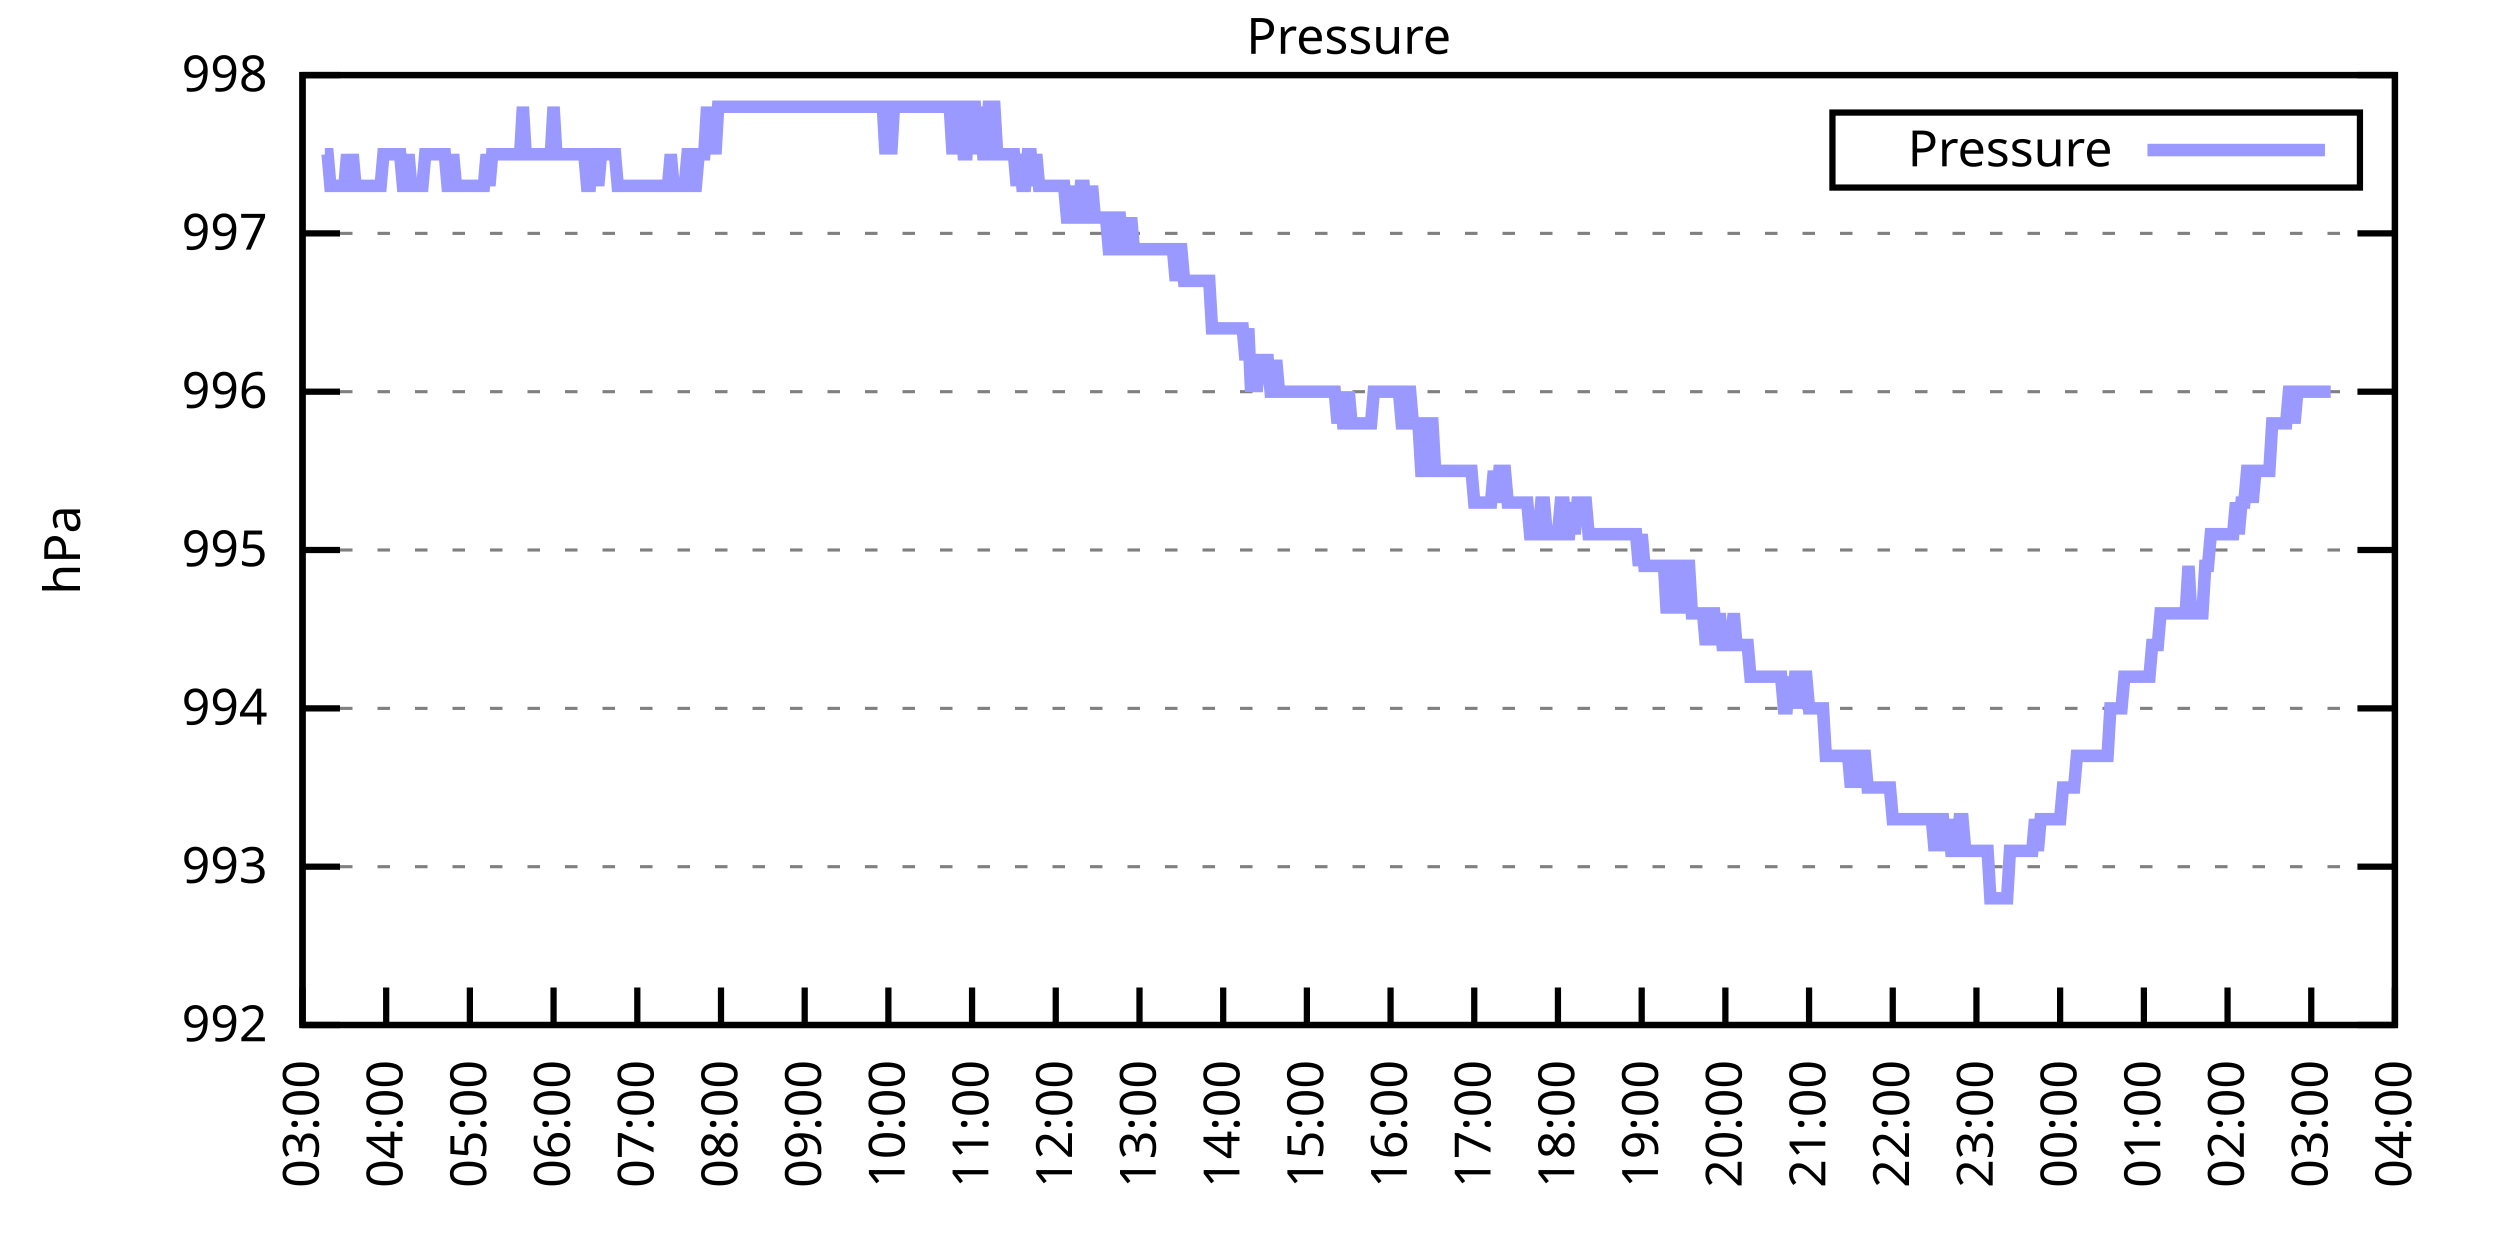
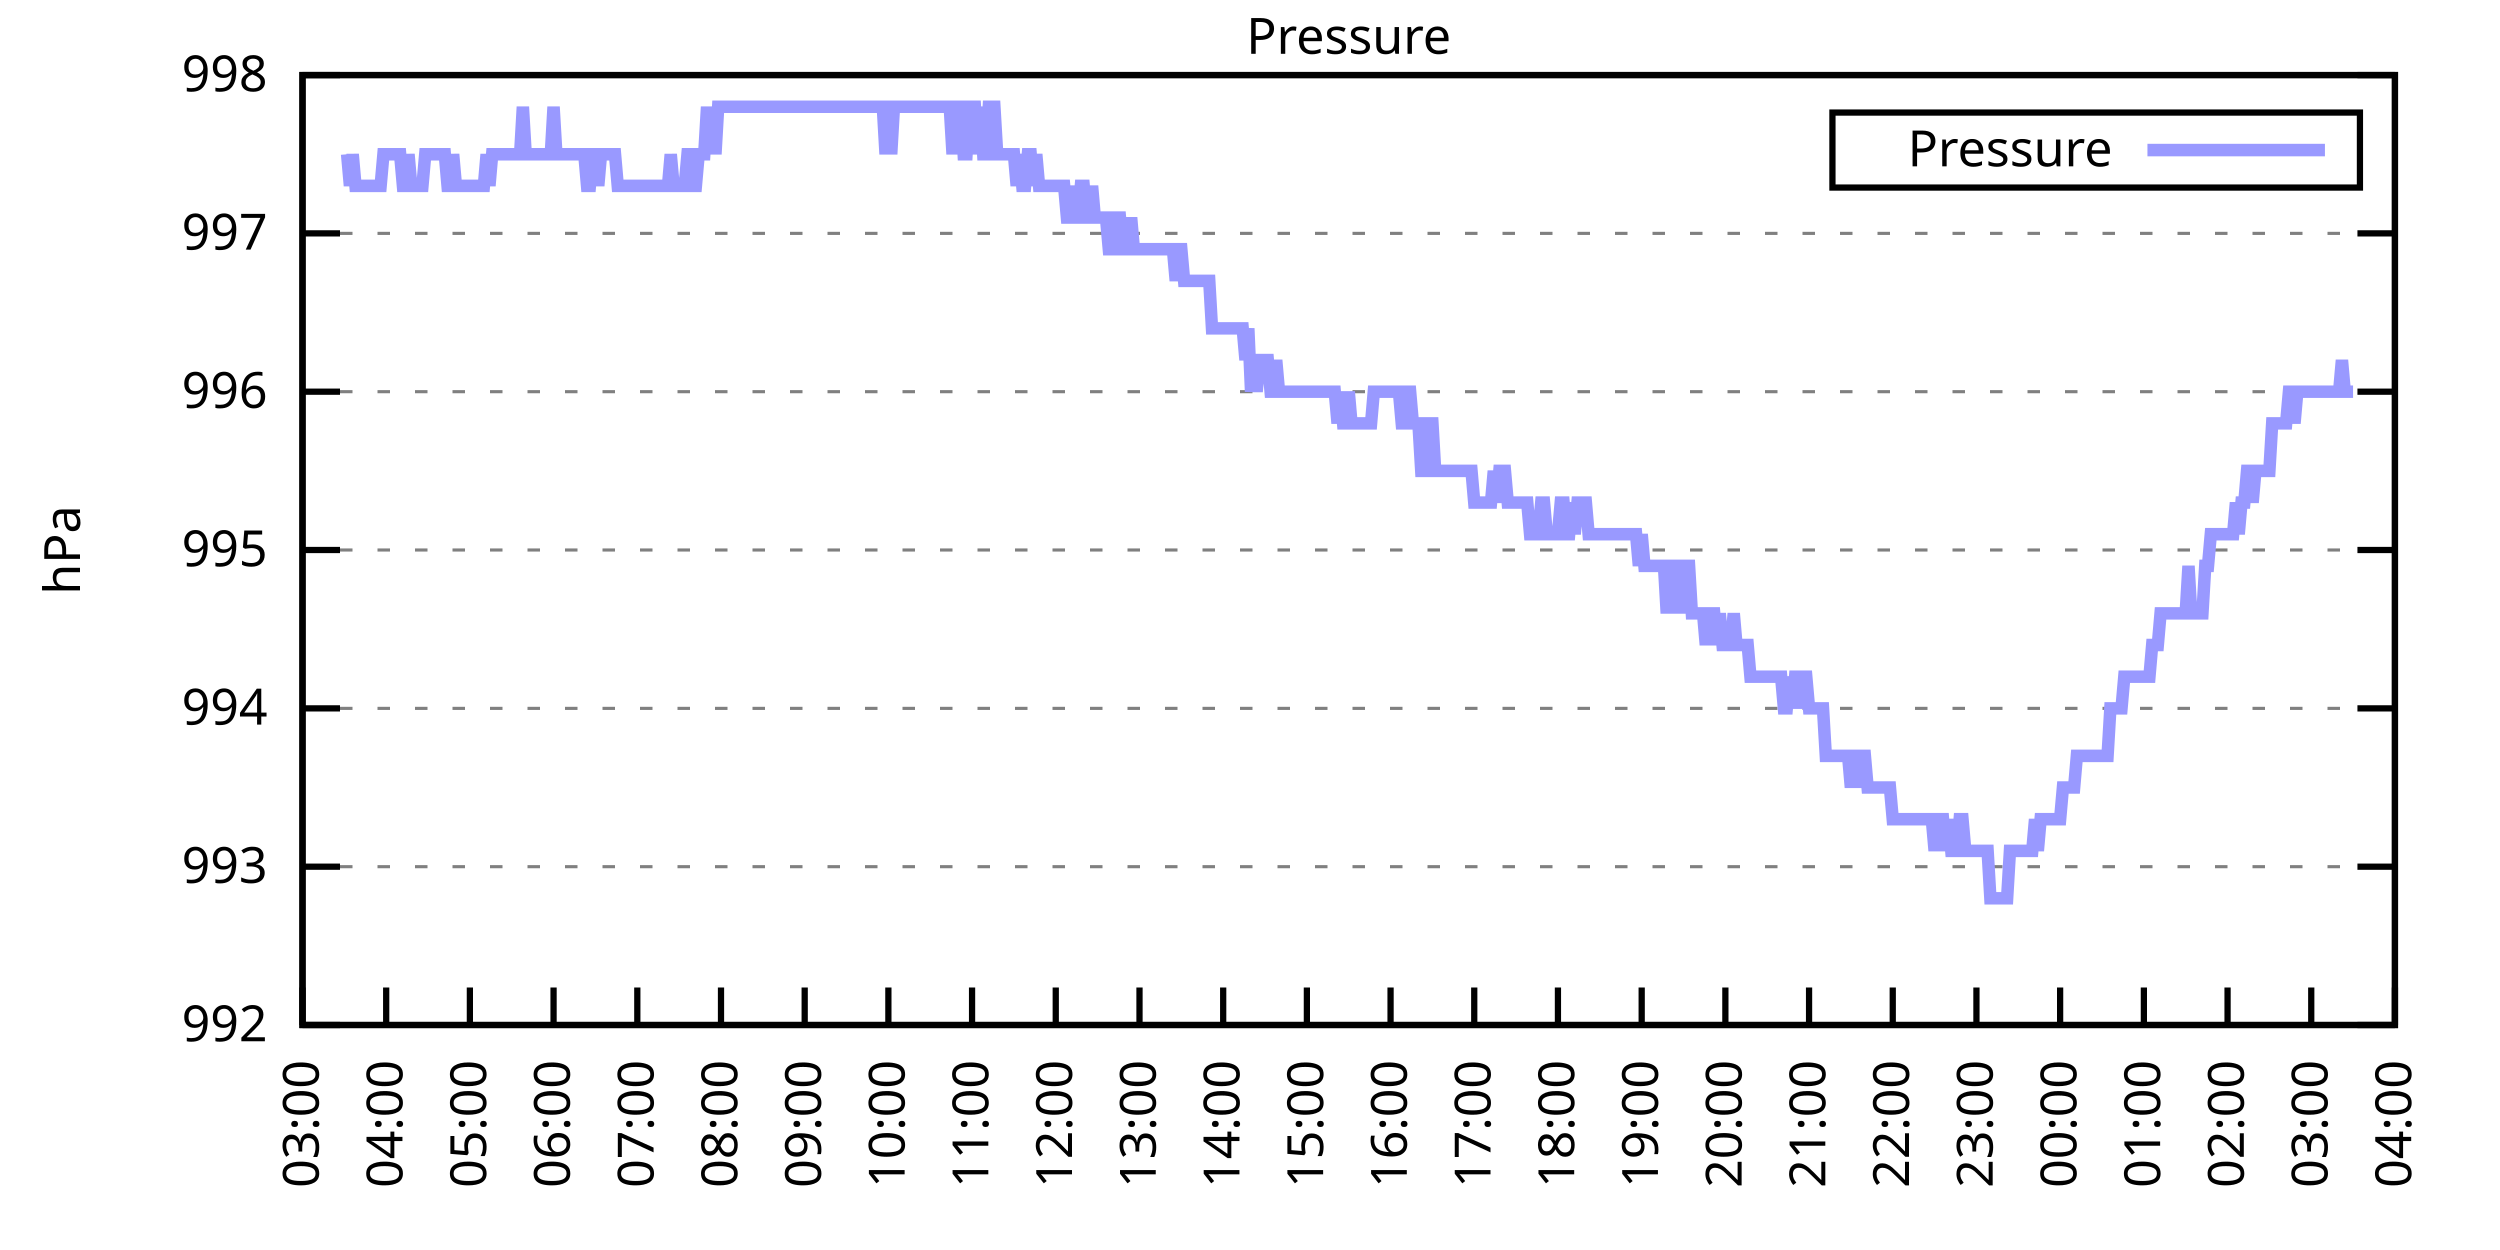
<svg xmlns="http://www.w3.org/2000/svg" xmlns:xlink="http://www.w3.org/1999/xlink" width="400" height="200" viewBox="0 0 400 200">
  <g id="gnuplot_canvas">
    <rect x="0" y="0" width="400" height="200" fill="none" />
    <defs>
      <circle id="gpDot" r="0.5" stroke-width="0.5" stroke="currentColor" />
      <path id="gpPt0" stroke-width="0.333" stroke="currentColor" d="M-1,0 h2 M0,-1 v2" />
      <path id="gpPt1" stroke-width="0.333" stroke="currentColor" d="M-1,-1 L1,1 M1,-1 L-1,1" />
      <path id="gpPt2" stroke-width="0.333" stroke="currentColor" d="M-1,0 L1,0 M0,-1 L0,1 M-1,-1 L1,1 M-1,1 L1,-1" />
      <rect id="gpPt3" stroke-width="0.333" stroke="currentColor" x="-1" y="-1" width="2" height="2" />
      <rect id="gpPt4" stroke-width="0.333" stroke="currentColor" fill="currentColor" x="-1" y="-1" width="2" height="2" />
      <circle id="gpPt5" stroke-width="0.333" stroke="currentColor" cx="0" cy="0" r="1" />
      <use xlink:href="#gpPt5" id="gpPt6" fill="currentColor" stroke="none" />
      <path id="gpPt7" stroke-width="0.333" stroke="currentColor" d="M0,-1.33 L-1.33,0.67 L1.33,0.67 z" />
      <use xlink:href="#gpPt7" id="gpPt8" fill="currentColor" stroke="none" />
      <use xlink:href="#gpPt7" id="gpPt9" stroke="currentColor" transform="rotate(180)" />
      <use xlink:href="#gpPt9" id="gpPt10" fill="currentColor" stroke="none" />
      <use xlink:href="#gpPt3" id="gpPt11" stroke="currentColor" transform="rotate(45)" />
      <use xlink:href="#gpPt11" id="gpPt12" fill="currentColor" stroke="none" />
      <path id="gpPt13" stroke-width="0.333" stroke="currentColor" d="M0,1.330 L1.265,0.411 L0.782,-1.067 L-0.782,-1.076 L-1.265,0.411 z" />
      <use xlink:href="#gpPt13" id="gpPt14" fill="currentColor" stroke="none" />
      <filter id="textbox" filterUnits="objectBoundingBox" x="0" y="0" height="1" width="1">
        <feFlood flood-color="white" flood-opacity="1" result="bgnd" />
        <feComposite in="SourceGraphic" in2="bgnd" operator="atop" />
      </filter>
      <filter id="greybox" filterUnits="objectBoundingBox" x="0" y="0" height="1" width="1">
        <feFlood flood-color="lightgrey" flood-opacity="1" result="grey" />
        <feComposite in="SourceGraphic" in2="grey" operator="atop" />
      </filter>
    </defs>
    <g fill="none" color="white" stroke="currentColor" stroke-width="1.00" stroke-linecap="butt" stroke-linejoin="miter">
</g>
    <g fill="none" color="black" stroke="currentColor" stroke-width="1.00" stroke-linecap="butt" stroke-linejoin="miter">
      <g stroke="none" shape-rendering="crispEdges">
        <polygon fill="rgb(255, 255, 255)" points="48.40,164.00 383.18,164.00 383.18,12.02 48.40,12.02 " />
      </g>
    </g>
    <g fill="none" color="black" stroke="currentColor" stroke-width="1.00" stroke-linecap="butt" stroke-linejoin="miter">
</g>
    <g fill="none" color="black" stroke="black" stroke-width="0.50" stroke-linecap="butt" stroke-linejoin="miter">
</g>
    <g fill="none" color="gray" stroke="currentColor" stroke-width="0.50" stroke-linecap="butt" stroke-linejoin="miter">
      <path stroke="gray" stroke-dasharray="2,4" class="gridline" d="M48.40,164.00 L383.19,164.00  " />
    </g>
    <g fill="none" color="gray" stroke="gray" stroke-width="1.00" stroke-linecap="butt" stroke-linejoin="miter">
</g>
    <g fill="none" color="black" stroke="currentColor" stroke-width="1.00" stroke-linecap="butt" stroke-linejoin="miter">
      <path stroke="black" d="M48.40,164.00 L54.40,164.00 M383.19,164.00 L377.19,164.00  " />
      <g transform="translate(42.80,166.60)" stroke="none" fill="black" font-family="Sans" font-size="8.00" text-anchor="end">
        <text>
          <tspan font-family="Sans"> 992</tspan>
        </text>
      </g>
    </g>
    <g fill="none" color="black" stroke="currentColor" stroke-width="1.00" stroke-linecap="butt" stroke-linejoin="miter">
</g>
    <g fill="none" color="black" stroke="black" stroke-width="0.50" stroke-linecap="butt" stroke-linejoin="miter">
</g>
    <g fill="none" color="gray" stroke="currentColor" stroke-width="0.50" stroke-linecap="butt" stroke-linejoin="miter">
      <path stroke="gray" stroke-dasharray="2,4" class="gridline" d="M48.40,138.67 L383.19,138.67  " />
    </g>
    <g fill="none" color="gray" stroke="gray" stroke-width="1.00" stroke-linecap="butt" stroke-linejoin="miter">
</g>
    <g fill="none" color="black" stroke="currentColor" stroke-width="1.00" stroke-linecap="butt" stroke-linejoin="miter">
      <path stroke="black" d="M48.40,138.67 L54.40,138.67 M383.19,138.67 L377.19,138.67  " />
      <g transform="translate(42.80,141.27)" stroke="none" fill="black" font-family="Sans" font-size="8.00" text-anchor="end">
        <text>
          <tspan font-family="Sans"> 993</tspan>
        </text>
      </g>
    </g>
    <g fill="none" color="black" stroke="currentColor" stroke-width="1.00" stroke-linecap="butt" stroke-linejoin="miter">
</g>
    <g fill="none" color="black" stroke="black" stroke-width="0.50" stroke-linecap="butt" stroke-linejoin="miter">
</g>
    <g fill="none" color="gray" stroke="currentColor" stroke-width="0.50" stroke-linecap="butt" stroke-linejoin="miter">
      <path stroke="gray" stroke-dasharray="2,4" class="gridline" d="M48.40,113.34 L383.19,113.34  " />
    </g>
    <g fill="none" color="gray" stroke="gray" stroke-width="1.00" stroke-linecap="butt" stroke-linejoin="miter">
</g>
    <g fill="none" color="black" stroke="currentColor" stroke-width="1.00" stroke-linecap="butt" stroke-linejoin="miter">
      <path stroke="black" d="M48.40,113.34 L54.40,113.34 M383.19,113.34 L377.19,113.34  " />
      <g transform="translate(42.80,115.94)" stroke="none" fill="black" font-family="Sans" font-size="8.00" text-anchor="end">
        <text>
          <tspan font-family="Sans"> 994</tspan>
        </text>
      </g>
    </g>
    <g fill="none" color="black" stroke="currentColor" stroke-width="1.00" stroke-linecap="butt" stroke-linejoin="miter">
</g>
    <g fill="none" color="black" stroke="black" stroke-width="0.50" stroke-linecap="butt" stroke-linejoin="miter">
</g>
    <g fill="none" color="gray" stroke="currentColor" stroke-width="0.50" stroke-linecap="butt" stroke-linejoin="miter">
      <path stroke="gray" stroke-dasharray="2,4" class="gridline" d="M48.40,88.00 L383.19,88.00  " />
    </g>
    <g fill="none" color="gray" stroke="gray" stroke-width="1.00" stroke-linecap="butt" stroke-linejoin="miter">
</g>
    <g fill="none" color="black" stroke="currentColor" stroke-width="1.00" stroke-linecap="butt" stroke-linejoin="miter">
      <path stroke="black" d="M48.40,88.00 L54.40,88.00 M383.19,88.00 L377.19,88.00  " />
      <g transform="translate(42.80,90.60)" stroke="none" fill="black" font-family="Sans" font-size="8.00" text-anchor="end">
        <text>
          <tspan font-family="Sans"> 995</tspan>
        </text>
      </g>
    </g>
    <g fill="none" color="black" stroke="currentColor" stroke-width="1.00" stroke-linecap="butt" stroke-linejoin="miter">
</g>
    <g fill="none" color="black" stroke="black" stroke-width="0.50" stroke-linecap="butt" stroke-linejoin="miter">
</g>
    <g fill="none" color="gray" stroke="currentColor" stroke-width="0.50" stroke-linecap="butt" stroke-linejoin="miter">
      <path stroke="gray" stroke-dasharray="2,4" class="gridline" d="M48.40,62.67 L383.19,62.67  " />
    </g>
    <g fill="none" color="gray" stroke="gray" stroke-width="1.00" stroke-linecap="butt" stroke-linejoin="miter">
</g>
    <g fill="none" color="black" stroke="currentColor" stroke-width="1.00" stroke-linecap="butt" stroke-linejoin="miter">
      <path stroke="black" d="M48.40,62.67 L54.40,62.67 M383.19,62.67 L377.19,62.67  " />
      <g transform="translate(42.80,65.27)" stroke="none" fill="black" font-family="Sans" font-size="8.00" text-anchor="end">
        <text>
          <tspan font-family="Sans"> 996</tspan>
        </text>
      </g>
    </g>
    <g fill="none" color="black" stroke="currentColor" stroke-width="1.00" stroke-linecap="butt" stroke-linejoin="miter">
</g>
    <g fill="none" color="black" stroke="black" stroke-width="0.50" stroke-linecap="butt" stroke-linejoin="miter">
</g>
    <g fill="none" color="gray" stroke="currentColor" stroke-width="0.50" stroke-linecap="butt" stroke-linejoin="miter">
      <path stroke="gray" stroke-dasharray="2,4" class="gridline" d="M48.40,37.34 L383.19,37.34  " />
    </g>
    <g fill="none" color="gray" stroke="gray" stroke-width="1.00" stroke-linecap="butt" stroke-linejoin="miter">
</g>
    <g fill="none" color="black" stroke="currentColor" stroke-width="1.00" stroke-linecap="butt" stroke-linejoin="miter">
      <path stroke="black" d="M48.40,37.34 L54.40,37.34 M383.19,37.34 L377.19,37.34  " />
      <g transform="translate(42.80,39.94)" stroke="none" fill="black" font-family="Sans" font-size="8.00" text-anchor="end">
        <text>
          <tspan font-family="Sans"> 997</tspan>
        </text>
      </g>
    </g>
    <g fill="none" color="black" stroke="currentColor" stroke-width="1.00" stroke-linecap="butt" stroke-linejoin="miter">
</g>
    <g fill="none" color="black" stroke="black" stroke-width="0.50" stroke-linecap="butt" stroke-linejoin="miter">
</g>
    <g fill="none" color="gray" stroke="currentColor" stroke-width="0.50" stroke-linecap="butt" stroke-linejoin="miter">
      <path stroke="gray" stroke-dasharray="2,4" class="gridline" d="M48.40,12.01 L383.19,12.01  " />
    </g>
    <g fill="none" color="gray" stroke="gray" stroke-width="1.00" stroke-linecap="butt" stroke-linejoin="miter">
</g>
    <g fill="none" color="black" stroke="currentColor" stroke-width="1.00" stroke-linecap="butt" stroke-linejoin="miter">
      <path stroke="black" d="M48.40,12.01 L54.40,12.01 M383.19,12.01 L377.19,12.01  " />
      <g transform="translate(42.80,14.61)" stroke="none" fill="black" font-family="Sans" font-size="8.00" text-anchor="end">
        <text>
          <tspan font-family="Sans"> 998</tspan>
        </text>
      </g>
    </g>
    <g fill="none" color="black" stroke="currentColor" stroke-width="1.00" stroke-linecap="butt" stroke-linejoin="miter">
      <path stroke="black" d="M48.40,164.00 L48.40,158.00  " />
      <g transform="translate(51.00,169.60) rotate(270.00)" stroke="none" fill="black" font-family="Sans" font-size="8.00" text-anchor="end">
        <text>
          <tspan font-family="Sans">03:00</tspan>
        </text>
      </g>
    </g>
    <g fill="none" color="black" stroke="currentColor" stroke-width="1.00" stroke-linecap="butt" stroke-linejoin="miter">
      <path stroke="black" d="M61.79,164.00 L61.79,158.00  " />
      <g transform="translate(64.39,169.60) rotate(270.00)" stroke="none" fill="black" font-family="Sans" font-size="8.00" text-anchor="end">
        <text>
          <tspan font-family="Sans">04:00</tspan>
        </text>
      </g>
    </g>
    <g fill="none" color="black" stroke="currentColor" stroke-width="1.00" stroke-linecap="butt" stroke-linejoin="miter">
      <path stroke="black" d="M75.18,164.00 L75.18,158.00  " />
      <g transform="translate(77.78,169.60) rotate(270.00)" stroke="none" fill="black" font-family="Sans" font-size="8.00" text-anchor="end">
        <text>
          <tspan font-family="Sans">05:00</tspan>
        </text>
      </g>
    </g>
    <g fill="none" color="black" stroke="currentColor" stroke-width="1.00" stroke-linecap="butt" stroke-linejoin="miter">
      <path stroke="black" d="M88.57,164.00 L88.57,158.00  " />
      <g transform="translate(91.17,169.60) rotate(270.00)" stroke="none" fill="black" font-family="Sans" font-size="8.00" text-anchor="end">
        <text>
          <tspan font-family="Sans">06:00</tspan>
        </text>
      </g>
    </g>
    <g fill="none" color="black" stroke="currentColor" stroke-width="1.00" stroke-linecap="butt" stroke-linejoin="miter">
      <path stroke="black" d="M101.97,164.00 L101.97,158.00  " />
      <g transform="translate(104.57,169.60) rotate(270.00)" stroke="none" fill="black" font-family="Sans" font-size="8.00" text-anchor="end">
        <text>
          <tspan font-family="Sans">07:00</tspan>
        </text>
      </g>
    </g>
    <g fill="none" color="black" stroke="currentColor" stroke-width="1.00" stroke-linecap="butt" stroke-linejoin="miter">
      <path stroke="black" d="M115.36,164.00 L115.36,158.00  " />
      <g transform="translate(117.96,169.60) rotate(270.00)" stroke="none" fill="black" font-family="Sans" font-size="8.00" text-anchor="end">
        <text>
          <tspan font-family="Sans">08:00</tspan>
        </text>
      </g>
    </g>
    <g fill="none" color="black" stroke="currentColor" stroke-width="1.00" stroke-linecap="butt" stroke-linejoin="miter">
      <path stroke="black" d="M128.75,164.00 L128.75,158.00  " />
      <g transform="translate(131.35,169.60) rotate(270.00)" stroke="none" fill="black" font-family="Sans" font-size="8.00" text-anchor="end">
        <text>
          <tspan font-family="Sans">09:00</tspan>
        </text>
      </g>
    </g>
    <g fill="none" color="black" stroke="currentColor" stroke-width="1.00" stroke-linecap="butt" stroke-linejoin="miter">
      <path stroke="black" d="M142.14,164.00 L142.14,158.00  " />
      <g transform="translate(144.74,169.60) rotate(270.00)" stroke="none" fill="black" font-family="Sans" font-size="8.00" text-anchor="end">
        <text>
          <tspan font-family="Sans">10:00</tspan>
        </text>
      </g>
    </g>
    <g fill="none" color="black" stroke="currentColor" stroke-width="1.00" stroke-linecap="butt" stroke-linejoin="miter">
      <path stroke="black" d="M155.53,164.00 L155.53,158.00  " />
      <g transform="translate(158.13,169.60) rotate(270.00)" stroke="none" fill="black" font-family="Sans" font-size="8.00" text-anchor="end">
        <text>
          <tspan font-family="Sans">11:00</tspan>
        </text>
      </g>
    </g>
    <g fill="none" color="black" stroke="currentColor" stroke-width="1.00" stroke-linecap="butt" stroke-linejoin="miter">
      <path stroke="black" d="M168.92,164.00 L168.92,158.00  " />
      <g transform="translate(171.52,169.60) rotate(270.00)" stroke="none" fill="black" font-family="Sans" font-size="8.00" text-anchor="end">
        <text>
          <tspan font-family="Sans">12:00</tspan>
        </text>
      </g>
    </g>
    <g fill="none" color="black" stroke="currentColor" stroke-width="1.00" stroke-linecap="butt" stroke-linejoin="miter">
      <path stroke="black" d="M182.32,164.00 L182.32,158.00  " />
      <g transform="translate(184.92,169.60) rotate(270.00)" stroke="none" fill="black" font-family="Sans" font-size="8.00" text-anchor="end">
        <text>
          <tspan font-family="Sans">13:00</tspan>
        </text>
      </g>
    </g>
    <g fill="none" color="black" stroke="currentColor" stroke-width="1.00" stroke-linecap="butt" stroke-linejoin="miter">
      <path stroke="black" d="M195.71,164.00 L195.71,158.00  " />
      <g transform="translate(198.31,169.60) rotate(270.00)" stroke="none" fill="black" font-family="Sans" font-size="8.00" text-anchor="end">
        <text>
          <tspan font-family="Sans">14:00</tspan>
        </text>
      </g>
    </g>
    <g fill="none" color="black" stroke="currentColor" stroke-width="1.00" stroke-linecap="butt" stroke-linejoin="miter">
      <path stroke="black" d="M209.10,164.00 L209.10,158.00  " />
      <g transform="translate(211.70,169.60) rotate(270.00)" stroke="none" fill="black" font-family="Sans" font-size="8.00" text-anchor="end">
        <text>
          <tspan font-family="Sans">15:00</tspan>
        </text>
      </g>
    </g>
    <g fill="none" color="black" stroke="currentColor" stroke-width="1.00" stroke-linecap="butt" stroke-linejoin="miter">
      <path stroke="black" d="M222.49,164.00 L222.49,158.00  " />
      <g transform="translate(225.09,169.60) rotate(270.00)" stroke="none" fill="black" font-family="Sans" font-size="8.00" text-anchor="end">
        <text>
          <tspan font-family="Sans">16:00</tspan>
        </text>
      </g>
    </g>
    <g fill="none" color="black" stroke="currentColor" stroke-width="1.00" stroke-linecap="butt" stroke-linejoin="miter">
      <path stroke="black" d="M235.88,164.00 L235.88,158.00  " />
      <g transform="translate(238.48,169.60) rotate(270.00)" stroke="none" fill="black" font-family="Sans" font-size="8.00" text-anchor="end">
        <text>
          <tspan font-family="Sans">17:00</tspan>
        </text>
      </g>
    </g>
    <g fill="none" color="black" stroke="currentColor" stroke-width="1.00" stroke-linecap="butt" stroke-linejoin="miter">
      <path stroke="black" d="M249.27,164.00 L249.27,158.00  " />
      <g transform="translate(251.87,169.60) rotate(270.00)" stroke="none" fill="black" font-family="Sans" font-size="8.00" text-anchor="end">
        <text>
          <tspan font-family="Sans">18:00</tspan>
        </text>
      </g>
    </g>
    <g fill="none" color="black" stroke="currentColor" stroke-width="1.00" stroke-linecap="butt" stroke-linejoin="miter">
      <path stroke="black" d="M262.67,164.00 L262.67,158.00  " />
      <g transform="translate(265.27,169.60) rotate(270.00)" stroke="none" fill="black" font-family="Sans" font-size="8.00" text-anchor="end">
        <text>
          <tspan font-family="Sans">19:00</tspan>
        </text>
      </g>
    </g>
    <g fill="none" color="black" stroke="currentColor" stroke-width="1.00" stroke-linecap="butt" stroke-linejoin="miter">
      <path stroke="black" d="M276.06,164.00 L276.06,158.00  " />
      <g transform="translate(278.66,169.60) rotate(270.00)" stroke="none" fill="black" font-family="Sans" font-size="8.00" text-anchor="end">
        <text>
          <tspan font-family="Sans">20:00</tspan>
        </text>
      </g>
    </g>
    <g fill="none" color="black" stroke="currentColor" stroke-width="1.00" stroke-linecap="butt" stroke-linejoin="miter">
      <path stroke="black" d="M289.45,164.00 L289.45,158.00  " />
      <g transform="translate(292.05,169.60) rotate(270.00)" stroke="none" fill="black" font-family="Sans" font-size="8.00" text-anchor="end">
        <text>
          <tspan font-family="Sans">21:00</tspan>
        </text>
      </g>
    </g>
    <g fill="none" color="black" stroke="currentColor" stroke-width="1.00" stroke-linecap="butt" stroke-linejoin="miter">
      <path stroke="black" d="M302.84,164.00 L302.84,158.00  " />
      <g transform="translate(305.44,169.60) rotate(270.00)" stroke="none" fill="black" font-family="Sans" font-size="8.00" text-anchor="end">
        <text>
          <tspan font-family="Sans">22:00</tspan>
        </text>
      </g>
    </g>
    <g fill="none" color="black" stroke="currentColor" stroke-width="1.00" stroke-linecap="butt" stroke-linejoin="miter">
      <path stroke="black" d="M316.23,164.00 L316.23,158.00  " />
      <g transform="translate(318.83,169.60) rotate(270.00)" stroke="none" fill="black" font-family="Sans" font-size="8.00" text-anchor="end">
        <text>
          <tspan font-family="Sans">23:00</tspan>
        </text>
      </g>
    </g>
    <g fill="none" color="black" stroke="currentColor" stroke-width="1.00" stroke-linecap="butt" stroke-linejoin="miter">
      <path stroke="black" d="M329.62,164.00 L329.62,158.00  " />
      <g transform="translate(332.22,169.60) rotate(270.00)" stroke="none" fill="black" font-family="Sans" font-size="8.00" text-anchor="end">
        <text>
          <tspan font-family="Sans">00:00</tspan>
        </text>
      </g>
    </g>
    <g fill="none" color="black" stroke="currentColor" stroke-width="1.00" stroke-linecap="butt" stroke-linejoin="miter">
      <path stroke="black" d="M343.02,164.00 L343.02,158.00  " />
      <g transform="translate(345.62,169.60) rotate(270.00)" stroke="none" fill="black" font-family="Sans" font-size="8.00" text-anchor="end">
        <text>
          <tspan font-family="Sans">01:00</tspan>
        </text>
      </g>
    </g>
    <g fill="none" color="black" stroke="currentColor" stroke-width="1.00" stroke-linecap="butt" stroke-linejoin="miter">
      <path stroke="black" d="M356.41,164.00 L356.41,158.00  " />
      <g transform="translate(359.01,169.60) rotate(270.00)" stroke="none" fill="black" font-family="Sans" font-size="8.00" text-anchor="end">
        <text>
          <tspan font-family="Sans">02:00</tspan>
        </text>
      </g>
    </g>
    <g fill="none" color="black" stroke="currentColor" stroke-width="1.00" stroke-linecap="butt" stroke-linejoin="miter">
      <path stroke="black" d="M369.80,164.00 L369.80,158.00  " />
      <g transform="translate(372.40,169.60) rotate(270.00)" stroke="none" fill="black" font-family="Sans" font-size="8.00" text-anchor="end">
        <text>
          <tspan font-family="Sans">03:00</tspan>
        </text>
      </g>
    </g>
    <g fill="none" color="black" stroke="currentColor" stroke-width="1.00" stroke-linecap="butt" stroke-linejoin="miter">
      <path stroke="black" d="M383.19,164.00 L383.19,158.00  " />
      <g transform="translate(385.79,169.60) rotate(270.00)" stroke="none" fill="black" font-family="Sans" font-size="8.00" text-anchor="end">
        <text>
          <tspan font-family="Sans">04:00</tspan>
        </text>
      </g>
    </g>
    <g fill="none" color="black" stroke="currentColor" stroke-width="1.00" stroke-linecap="butt" stroke-linejoin="miter">
</g>
    <g fill="none" color="black" stroke="currentColor" stroke-width="1.00" stroke-linecap="butt" stroke-linejoin="miter">
      <path stroke="black" d="M48.40,12.01 L48.40,164.00 L383.19,164.00 L383.19,12.01 L48.40,12.01 Z  " />
    </g>
    <g fill="none" color="black" stroke="currentColor" stroke-width="1.00" stroke-linecap="butt" stroke-linejoin="miter">
</g>
    <g fill="none" color="black" stroke="currentColor" stroke-width="1.00" stroke-linecap="butt" stroke-linejoin="miter">
      <path stroke="black" d="M293.19,30.01 L293.19,18.01 L377.59,18.01 L377.59,30.01 L293.19,30.01 Z  " />
    </g>
    <g id="Pressure_plot_1">
      <g fill="none" color="white" stroke="black" stroke-width="2.00" stroke-linecap="butt" stroke-linejoin="miter">
</g>
      <g fill="none" color="black" stroke="currentColor" stroke-width="2.00" stroke-linecap="butt" stroke-linejoin="miter">
        <g transform="translate(337.99,26.61)" stroke="none" fill="black" font-family="Sans" font-size="8.00" text-anchor="end">
          <text>
            <tspan font-family="Sans">Pressure</tspan>
          </text>
        </g>
      </g>
      <g fill="none" color="black" stroke="currentColor" stroke-width="2.00" stroke-linecap="butt" stroke-linejoin="miter">
-         <path stroke="rgb(153, 153, 255)" d="M343.59,24.01 L371.99,24.01 M51.97,24.68 L52.42,24.68 L52.86,29.74 L53.31,29.74 L53.76,29.74 L54.20,29.74   L54.65,29.74 L55.10,29.74 L55.54,24.68 L55.99,29.74 L56.43,24.68 L56.88,29.74 L57.33,29.74 L57.77,29.74   L58.22,29.74 L58.67,29.74 L59.11,29.74 L59.56,29.74 L60.01,29.74 L60.45,29.74 L60.90,29.74 L61.35,24.68   L61.79,24.68 L62.24,24.68 L62.68,24.68 L63.13,24.68 L63.58,24.68 L64.02,24.68 L64.47,29.74 L64.92,29.74   L65.36,24.68 L65.81,29.74 L66.26,29.74 L66.70,29.74 L67.15,29.74 L67.59,29.74 L68.04,24.68 L68.49,24.68   L68.93,24.68 L69.38,24.68 L69.83,24.68 L70.27,24.68 L70.72,24.68 L71.17,24.68 L71.61,29.74 L72.06,29.74   L72.50,24.68 L72.95,29.74 L73.40,29.74 L73.84,29.74 L74.29,29.74 L74.74,29.74 L75.18,29.74 L75.63,29.74   L76.08,29.74 L76.52,29.74 L76.97,29.74 L77.42,29.74 L77.86,24.68 L78.31,29.74 L78.75,24.68 L79.20,24.68   L79.65,24.68 L80.09,24.68 L80.54,24.68 L80.99,24.68 L81.43,24.68 L81.88,24.68 L82.33,24.68 L82.77,24.68   L83.22,24.68 L83.66,17.08 L84.11,24.68 L84.56,24.68 L85.00,24.68 L85.45,24.68 L85.90,24.68 L86.34,24.68   L86.79,24.68 L87.24,24.68 L87.68,24.68 L88.13,24.68 L88.57,17.08 L89.02,24.68 L89.47,24.68 L89.91,24.68   L90.36,24.68 L90.81,24.68 L91.25,24.68 L91.70,24.68 L92.15,24.68 L92.59,24.68 L93.04,24.68 L93.49,24.68   L93.93,29.74 L94.38,29.74 L94.82,24.68 L95.27,24.68 L95.72,29.74 L96.16,24.68 L96.61,24.68 L97.06,24.68   L97.50,24.68 L97.95,24.68 L98.40,24.68 L98.84,29.74 L99.29,29.74 L99.73,29.74 L100.18,29.74 L100.63,29.74   L101.07,29.74 L101.52,29.74 L101.97,29.74 L102.41,29.74 L102.86,29.74 L103.31,29.74 L103.75,29.74 L104.20,29.74   L104.64,29.74 L105.09,29.74 L105.54,29.74 L105.98,29.74 L106.43,29.74 L106.88,29.74 L107.32,24.68 L107.77,29.74   L108.22,29.74 L108.66,29.74 L109.11,29.74 L109.55,29.74 L110.00,24.68 L110.45,24.68 L110.89,29.74 L111.34,29.74   L111.79,24.68 L112.23,24.68 L112.68,24.68 L113.13,17.08 L113.57,24.68 L114.02,17.08 L114.47,24.68 L114.91,17.08   L115.36,17.08 L115.80,17.08 L116.25,17.08 L116.70,17.08 L117.14,17.08 L117.59,17.08 L118.04,17.08 L118.48,17.08   L118.93,17.08 L119.38,17.08 L119.82,17.08 L120.27,17.08 L120.71,17.08 L121.16,17.08 L121.61,17.08 L122.05,17.08   L122.50,17.08 L122.95,17.08 L123.39,17.08 L123.84,17.08 L124.29,17.08 L124.73,17.08 L125.18,17.08 L125.62,17.08   L126.07,17.08 L126.52,17.08 L126.96,17.08 L127.41,17.08 L127.86,17.08 L128.30,17.08 L128.75,17.08 L129.20,17.08   L129.64,17.08 L130.09,17.08 L130.54,17.08 L130.98,17.08 L131.43,17.08 L131.87,17.08 L132.32,17.08 L132.77,17.08   L133.21,17.08 L133.66,17.08 L134.11,17.08 L134.55,17.08 L135.00,17.08 L135.45,17.08 L135.89,17.08 L136.34,17.08   L136.78,17.08 L137.23,17.08 L137.68,17.08 L138.12,17.08 L138.57,17.08 L139.02,17.08 L139.46,17.08 L139.91,17.08   L140.36,17.08 L140.80,17.08 L141.25,17.08 L141.69,24.68 L142.14,17.08 L142.59,24.68 L143.03,17.08 L143.48,17.08   L143.93,17.08 L144.37,17.08 L144.82,17.08 L145.27,17.08 L145.71,17.08 L146.16,17.08 L146.61,17.08 L147.05,17.08   L147.50,17.08 L147.94,17.08 L148.39,17.08 L148.84,17.08 L149.28,17.08 L149.73,17.08 L150.18,17.08 L150.62,17.08   L151.07,17.08 L151.52,17.08 L151.96,17.08 L152.41,24.68 L152.85,17.08 L153.30,17.08 L153.75,17.08 L154.19,24.68   L154.64,24.68 L155.09,17.08 L155.53,17.08 L155.98,17.08 L156.43,24.68 L156.87,17.08 L157.32,24.68 L157.76,24.68   L158.21,17.08 L158.66,17.08 L159.10,17.08 L159.55,24.68 L160.00,24.68 L160.44,24.68 L160.89,24.68 L161.34,24.68   L161.78,24.68 L162.23,24.68 L162.67,29.74 L163.12,24.68 L163.57,29.74 L164.01,29.74 L164.46,24.68 L164.91,24.68   L165.35,29.74 L165.80,24.68 L166.25,29.74 L166.69,29.74 L167.14,29.74 L167.59,29.74 L168.03,29.74 L168.48,29.74   L168.92,29.74 L169.37,29.74 L169.82,29.74 L170.26,29.74 L170.71,34.81 L171.16,34.81 L171.60,29.74 L172.05,34.81   L172.50,34.81 L172.94,29.74 L173.39,29.74 L173.83,34.81 L174.28,34.81 L174.73,29.74 L175.17,34.81 L175.62,34.81   L176.07,34.81 L176.51,34.81 L176.96,34.81 L177.41,39.87 L177.85,39.87 L178.30,39.87 L178.74,34.81 L179.19,34.81   L179.64,39.87 L180.08,39.87 L180.53,39.87 L180.98,34.81 L181.42,39.87 L181.87,39.87 L182.32,39.87 L182.76,39.87   L183.21,39.87 L183.66,39.87 L184.10,39.87 L184.55,39.87 L184.99,39.87 L185.44,39.87 L185.89,39.87 L186.33,39.87   L186.78,39.87 L187.23,39.87 L187.67,39.87 L188.12,44.94 L188.57,39.87 L189.01,39.87 L189.46,44.94 L189.90,44.94   L190.35,44.94 L190.80,44.94 L191.24,44.94 L191.69,44.94 L192.14,44.94 L192.58,44.94 L193.03,44.94 L193.48,44.94   L193.92,52.54 L194.37,52.54 L194.81,52.54 L195.26,52.54 L195.71,52.54 L196.15,52.54 L196.60,52.54 L197.05,52.54   L197.49,52.54 L197.94,52.54 L198.39,52.54 L198.83,52.54 L199.28,57.61 L199.73,52.54 L200.17,62.67 L200.62,57.61   L201.06,62.67 L201.51,57.61 L201.96,57.61 L202.40,57.61 L202.85,57.61 L203.30,62.67 L203.74,62.67 L204.19,57.61   L204.64,62.67 L205.08,62.67 L205.53,62.67 L205.97,62.67 L206.42,62.67 L206.87,62.67 L207.31,62.67 L207.76,62.67   L208.21,62.67 L208.65,62.67 L209.10,62.67 L209.55,62.67 L209.99,62.67 L210.44,62.67 L210.88,62.67 L211.33,62.67   L211.78,62.67 L212.22,62.67 L212.67,62.67 L213.12,62.67 L213.56,62.67 L214.01,67.74 L214.46,62.67 L214.90,67.74   L215.35,67.74 L215.80,62.67 L216.24,67.74 L216.69,67.74 L217.13,67.74 L217.58,67.74 L218.03,67.74 L218.47,67.74   L218.92,67.74 L219.37,67.74 L219.81,62.67 L220.26,62.67 L220.71,62.67 L221.15,62.67 L221.60,62.67 L222.04,62.67   L222.49,62.67 L222.94,62.67 L223.38,62.67 L223.83,62.67 L224.28,67.74 L224.72,67.74 L225.17,62.67 L225.62,62.67   L226.06,67.74 L226.51,67.74 L226.95,67.74 L227.40,75.34 L227.85,75.34 L228.29,67.74 L228.74,67.74 L229.19,67.74   L229.63,75.34 L230.08,75.34 L230.53,75.34 L230.97,75.34 L231.42,75.34 L231.86,75.34 L232.31,75.34 L232.76,75.34   L233.20,75.34 L233.65,75.34 L234.10,75.34 L234.54,75.34 L234.99,75.34 L235.44,75.34 L235.88,80.41 L236.33,80.41   L236.78,80.41 L237.22,80.41 L237.67,80.41 L238.11,80.41 L238.56,80.41 L239.01,75.34 L239.45,80.41 L239.90,75.34   L240.35,75.34 L240.79,75.34 L241.24,80.41 L241.69,80.41 L242.13,80.41 L242.58,80.41 L243.02,80.41 L243.47,80.41   L243.92,80.41 L244.36,80.41 L244.81,85.47 L245.26,85.47 L245.70,85.47 L246.15,85.47 L246.60,80.41 L247.04,80.41   L247.49,85.47 L247.93,85.47 L248.38,85.47 L248.83,85.47 L249.27,85.47 L249.72,80.41 L250.17,80.41 L250.61,85.47   L251.06,85.47 L251.51,80.41 L251.95,85.47 L252.40,80.41 L252.85,80.41 L253.29,80.41 L253.74,80.41 L254.18,85.47   L254.63,85.47 L255.08,85.47 L255.52,85.47 L255.97,85.47 L256.42,85.47 L256.86,85.47 L257.31,85.47 L257.76,85.47   L258.20,85.47 L258.65,85.47 L259.09,85.47 L259.54,85.47 L259.99,85.47 L260.43,85.47 L260.88,85.47 L261.33,85.47   L261.77,85.47 L262.22,90.54 L262.67,85.47 L263.11,90.54 L263.56,90.54 L264.00,90.54 L264.45,90.54 L264.90,90.54   L265.34,90.54 L265.79,90.54 L266.24,90.54 L266.68,98.14 L267.13,90.54 L267.58,90.54 L268.02,98.14 L268.47,90.54   L268.92,90.54 L269.36,98.14 L269.81,90.54 L270.25,90.54 L270.70,98.14 L271.15,98.14 L271.59,98.14 L272.04,98.14   L272.49,98.14 L272.93,103.20 L273.38,98.14 L273.83,98.14 L274.27,98.14 L274.72,103.20 L275.16,98.14 L275.61,103.20   L276.06,103.20 L276.50,103.20 L276.95,103.20 L277.40,98.14 L277.84,103.20 L278.29,103.20 L278.74,103.20 L279.18,103.20   L279.63,103.20 L280.07,108.27 L280.52,108.27 L280.97,108.27 L281.41,108.27 L281.86,108.27 L282.31,108.27 L282.75,108.27   L283.20,108.27 L283.65,108.27 L284.09,108.27 L284.54,108.27 L284.98,108.27 L285.43,113.34 L285.88,113.34 L286.32,108.27   L286.77,113.34 L287.22,108.27 L287.66,108.27 L288.11,113.34 L288.56,108.27 L289.00,108.27 L289.45,113.34 L289.90,113.34   L290.34,113.34 L290.79,113.34 L291.23,113.34 L291.68,113.34 L292.13,120.94 L292.57,120.94 L293.02,120.94 L293.47,120.94   L293.91,120.94 L294.36,120.94 L294.81,120.94 L295.25,120.94 L295.70,120.94 L296.14,126.00 L296.59,120.94 L297.04,120.94   L297.48,126.00 L297.93,120.94 L298.38,120.94 L298.82,126.00 L299.27,126.00 L299.72,126.00 L300.16,126.00 L300.61,126.00   L301.05,126.00 L301.50,126.00 L301.95,126.00 L302.39,126.00 L302.84,131.07 L303.29,131.07 L303.73,131.07 L304.18,131.07   L304.63,131.07 L305.07,131.07 L305.52,131.07 L305.97,131.07 L306.41,131.07 L306.86,131.07 L307.30,131.07 L307.75,131.07   L308.20,131.07 L308.64,131.07 L309.09,131.07 L309.54,136.14 L309.98,131.07 L310.43,131.07 L310.88,131.07 L311.32,136.14   L311.77,131.07 L312.21,136.14 L312.66,136.14 L313.11,136.14 L313.55,131.07 L314.00,131.07 L314.45,136.14 L314.89,136.14   L315.34,136.14 L315.79,136.14 L316.23,136.14 L316.68,136.14 L317.12,136.14 L317.57,136.14 L318.02,136.14 L318.46,143.73   L318.91,143.73 L319.36,143.73 L319.80,143.73 L320.25,143.73 L320.70,143.73 L321.14,143.73 L321.59,136.14 L322.04,136.14   L322.48,136.14 L322.93,136.14 L323.37,136.14 L323.82,136.14 L324.27,136.14 L324.71,136.14 L325.16,136.14 L325.61,131.07   L326.05,136.14 L326.50,131.07 L326.95,131.07 L327.39,131.07 L327.84,131.07 L328.28,131.07 L328.73,131.07 L329.18,131.07   L329.62,131.07 L330.07,126.00 L330.52,126.00 L330.96,126.00 L331.41,126.00 L331.86,126.00 L332.30,120.94 L332.75,120.94   L333.19,120.94 L333.64,120.94 L334.09,120.94 L334.53,120.94 L334.98,120.94 L335.43,120.94 L335.87,120.94 L336.32,120.94   L336.77,120.94 L337.21,120.94 L337.66,113.34 L338.10,113.34 L338.55,113.34 L339.00,113.34 L339.44,113.34 L339.89,108.27   L340.34,108.27 L340.78,108.27 L341.23,108.27 L341.68,108.27 L342.12,108.27 L342.57,108.27 L343.02,108.27 L343.46,108.27   L343.91,108.27 L344.35,103.20 L344.80,103.20 L345.25,103.20 L345.69,98.14 L346.14,98.14 L346.59,98.14 L347.03,98.14   L347.48,98.14 L347.93,98.14 L348.37,98.14 L348.82,98.14 L349.26,98.14 L349.71,98.14 L350.16,90.54 L350.60,98.14   L351.05,98.14 L351.50,98.14 L351.94,98.14 L352.39,98.14 L352.84,90.54 L353.28,90.54 L353.73,85.47 L354.17,85.47   L354.62,85.47 L355.07,85.47 L355.51,85.47 L355.96,85.47 L356.41,85.47 L356.85,85.47 L357.30,85.47 L357.75,80.41   L358.19,85.47 L358.64,80.41 L359.09,80.41 L359.53,75.34 L359.98,75.34 L360.42,80.41 L360.87,75.34 L361.32,75.34   L361.76,75.34 L362.21,75.34 L362.66,75.34 L363.10,75.34 L363.55,67.74 L364.00,67.74 L364.44,67.74 L364.89,67.74   L365.33,67.74 L365.78,67.74 L366.23,62.67 L366.67,62.67 L367.12,67.74 L367.57,62.67 L368.01,62.67 L368.46,62.67   L368.91,62.67 L369.35,62.67 L369.80,62.67 L370.24,62.67 L370.69,62.67 L371.14,62.67 L371.58,62.67 L372.03,62.67   L372.48,62.67 L372.92,62.67  " />
+         <path stroke="rgb(153, 153, 255)" d="M343.59,24.01 L371.99,24.01 M55.54,24.68 L55.99,29.74 L56.43,24.68 L56.88,29.74 L57.33,29.74 L57.77,29.74   L58.22,29.74 L58.67,29.74 L59.11,29.74 L59.56,29.74 L60.01,29.74 L60.45,29.74 L60.90,29.74 L61.35,24.68   L61.79,24.68 L62.24,24.68 L62.68,24.68 L63.13,24.68 L63.58,24.68 L64.02,24.68 L64.47,29.74 L64.92,29.74   L65.36,24.68 L65.81,29.74 L66.26,29.74 L66.70,29.74 L67.15,29.74 L67.59,29.74 L68.04,24.68 L68.49,24.68   L68.93,24.68 L69.38,24.68 L69.83,24.68 L70.27,24.68 L70.72,24.68 L71.17,24.68 L71.61,29.74 L72.06,29.74   L72.50,24.68 L72.95,29.74 L73.40,29.74 L73.84,29.74 L74.29,29.74 L74.74,29.74 L75.18,29.74 L75.63,29.74   L76.08,29.74 L76.52,29.74 L76.97,29.74 L77.42,29.74 L77.86,24.68 L78.31,29.74 L78.75,24.68 L79.20,24.68   L79.65,24.68 L80.09,24.68 L80.54,24.68 L80.99,24.68 L81.43,24.68 L81.88,24.68 L82.33,24.68 L82.77,24.68   L83.22,24.68 L83.66,17.08 L84.11,24.68 L84.56,24.68 L85.00,24.68 L85.45,24.68 L85.90,24.68 L86.34,24.68   L86.79,24.68 L87.24,24.68 L87.68,24.68 L88.13,24.68 L88.57,17.08 L89.02,24.68 L89.47,24.68 L89.91,24.68   L90.36,24.68 L90.81,24.68 L91.25,24.68 L91.70,24.68 L92.15,24.68 L92.59,24.68 L93.04,24.68 L93.49,24.68   L93.93,29.74 L94.38,29.74 L94.82,24.68 L95.27,24.68 L95.72,29.74 L96.16,24.68 L96.61,24.68 L97.06,24.68   L97.50,24.68 L97.95,24.68 L98.40,24.68 L98.84,29.74 L99.29,29.74 L99.73,29.74 L100.18,29.74 L100.63,29.74   L101.07,29.74 L101.52,29.74 L101.97,29.74 L102.41,29.74 L102.86,29.74 L103.31,29.74 L103.75,29.74 L104.20,29.74   L104.64,29.74 L105.09,29.74 L105.54,29.74 L105.98,29.74 L106.43,29.74 L106.88,29.74 L107.32,24.68 L107.77,29.74   L108.22,29.74 L108.66,29.74 L109.11,29.74 L109.55,29.74 L110.00,24.68 L110.45,24.68 L110.89,29.74 L111.34,29.74   L111.79,24.68 L112.23,24.68 L112.68,24.68 L113.13,17.08 L113.57,24.68 L114.02,17.08 L114.47,24.68 L114.91,17.08   L115.36,17.08 L115.80,17.08 L116.25,17.08 L116.70,17.08 L117.14,17.08 L117.59,17.08 L118.04,17.08 L118.48,17.08   L118.93,17.08 L119.38,17.08 L119.82,17.08 L120.27,17.08 L120.71,17.08 L121.16,17.08 L121.61,17.08 L122.05,17.08   L122.50,17.08 L122.95,17.08 L123.39,17.08 L123.84,17.08 L124.29,17.08 L124.73,17.08 L125.18,17.08 L125.62,17.08   L126.07,17.08 L126.52,17.08 L126.96,17.08 L127.41,17.08 L127.86,17.08 L128.30,17.08 L128.75,17.08 L129.20,17.08   L129.64,17.08 L130.09,17.08 L130.54,17.08 L130.98,17.08 L131.43,17.08 L131.87,17.08 L132.32,17.08 L132.77,17.08   L133.21,17.08 L133.66,17.08 L134.11,17.08 L134.55,17.08 L135.00,17.08 L135.45,17.08 L135.89,17.08 L136.34,17.08   L136.78,17.08 L137.23,17.08 L137.68,17.08 L138.12,17.08 L138.57,17.08 L139.02,17.08 L139.46,17.08 L139.91,17.08   L140.36,17.08 L140.80,17.08 L141.25,17.08 L141.69,24.68 L142.14,17.08 L142.59,24.68 L143.03,17.08 L143.48,17.08   L143.93,17.08 L144.37,17.08 L144.82,17.08 L145.27,17.08 L145.71,17.08 L146.16,17.08 L146.61,17.08 L147.05,17.08   L147.50,17.08 L147.94,17.08 L148.39,17.08 L148.84,17.08 L149.28,17.08 L149.73,17.08 L150.18,17.08 L150.62,17.08   L151.07,17.08 L151.52,17.08 L151.96,17.08 L152.41,24.68 L152.85,17.08 L153.30,17.08 L153.75,17.08 L154.19,24.68   L154.64,24.68 L155.09,17.08 L155.53,17.08 L155.98,17.08 L156.43,24.68 L156.87,17.08 L157.32,24.68 L157.76,24.68   L158.21,17.08 L158.66,17.08 L159.10,17.08 L159.55,24.68 L160.00,24.68 L160.44,24.68 L160.89,24.68 L161.34,24.68   L161.78,24.68 L162.23,24.68 L162.67,29.74 L163.12,24.68 L163.57,29.74 L164.01,29.74 L164.46,24.68 L164.91,24.68   L165.35,29.74 L165.80,24.68 L166.25,29.74 L166.69,29.74 L167.14,29.74 L167.59,29.74 L168.03,29.74 L168.48,29.74   L168.92,29.74 L169.37,29.74 L169.82,29.74 L170.26,29.74 L170.71,34.81 L171.16,34.81 L171.60,29.74 L172.05,34.81   L172.50,34.81 L172.94,29.74 L173.39,29.74 L173.83,34.81 L174.28,34.81 L174.73,29.74 L175.17,34.81 L175.62,34.81   L176.07,34.81 L176.51,34.81 L176.96,34.81 L177.41,39.87 L177.85,39.87 L178.30,39.87 L178.74,34.81 L179.19,34.81   L179.64,39.87 L180.08,39.87 L180.53,39.87 L180.98,34.81 L181.42,39.87 L181.87,39.87 L182.32,39.87 L182.76,39.87   L183.21,39.87 L183.66,39.87 L184.10,39.87 L184.55,39.87 L184.99,39.87 L185.44,39.87 L185.89,39.87 L186.33,39.87   L186.78,39.87 L187.23,39.87 L187.67,39.87 L188.12,44.94 L188.57,39.87 L189.01,39.87 L189.46,44.94 L189.90,44.94   L190.35,44.94 L190.80,44.94 L191.24,44.94 L191.69,44.94 L192.14,44.94 L192.58,44.94 L193.03,44.94 L193.48,44.94   L193.92,52.54 L194.37,52.54 L194.81,52.54 L195.26,52.54 L195.71,52.54 L196.15,52.54 L196.60,52.54 L197.05,52.54   L197.49,52.54 L197.94,52.54 L198.39,52.54 L198.83,52.54 L199.28,57.61 L199.73,52.54 L200.17,62.67 L200.62,57.61   L201.06,62.67 L201.51,57.61 L201.96,57.61 L202.40,57.61 L202.85,57.61 L203.30,62.67 L203.74,62.67 L204.19,57.61   L204.64,62.67 L205.08,62.67 L205.53,62.67 L205.97,62.67 L206.42,62.67 L206.87,62.67 L207.31,62.67 L207.76,62.67   L208.21,62.67 L208.65,62.67 L209.10,62.67 L209.55,62.67 L209.99,62.67 L210.44,62.67 L210.88,62.67 L211.33,62.67   L211.78,62.67 L212.22,62.67 L212.67,62.67 L213.12,62.67 L213.56,62.67 L214.01,67.74 L214.46,62.67 L214.90,67.74   L215.35,67.74 L215.80,62.67 L216.24,67.74 L216.69,67.74 L217.13,67.74 L217.58,67.74 L218.03,67.74 L218.47,67.74   L218.92,67.74 L219.37,67.74 L219.81,62.67 L220.26,62.67 L220.71,62.67 L221.15,62.67 L221.60,62.67 L222.04,62.67   L222.49,62.67 L222.94,62.67 L223.38,62.67 L223.83,62.67 L224.28,67.74 L224.72,67.74 L225.17,62.67 L225.62,62.67   L226.06,67.74 L226.51,67.74 L226.95,67.74 L227.40,75.34 L227.85,75.34 L228.29,67.74 L228.74,67.74 L229.19,67.74   L229.63,75.34 L230.08,75.34 L230.53,75.34 L230.97,75.34 L231.42,75.34 L231.86,75.34 L232.31,75.34 L232.76,75.34   L233.20,75.34 L233.65,75.34 L234.10,75.34 L234.54,75.34 L234.99,75.34 L235.44,75.34 L235.88,80.41 L236.33,80.41   L236.78,80.41 L237.22,80.41 L237.67,80.41 L238.11,80.41 L238.56,80.41 L239.01,75.34 L239.45,80.41 L239.90,75.34   L240.35,75.34 L240.79,75.34 L241.24,80.41 L241.69,80.41 L242.13,80.41 L242.58,80.41 L243.02,80.41 L243.47,80.41   L243.92,80.41 L244.36,80.41 L244.81,85.47 L245.26,85.47 L245.70,85.47 L246.15,85.47 L246.60,80.41 L247.04,80.41   L247.49,85.47 L247.93,85.47 L248.38,85.47 L248.83,85.47 L249.27,85.47 L249.72,80.41 L250.17,80.41 L250.61,85.47   L251.06,85.47 L251.51,80.41 L251.95,85.47 L252.40,80.41 L252.85,80.41 L253.29,80.41 L253.74,80.41 L254.18,85.47   L254.63,85.47 L255.08,85.47 L255.52,85.47 L255.97,85.47 L256.42,85.47 L256.86,85.47 L257.31,85.47 L257.76,85.47   L258.20,85.47 L258.65,85.47 L259.09,85.47 L259.54,85.47 L259.99,85.47 L260.43,85.47 L260.88,85.47 L261.33,85.47   L261.77,85.47 L262.22,90.54 L262.67,85.47 L263.11,90.54 L263.56,90.54 L264.00,90.54 L264.45,90.54 L264.90,90.54   L265.34,90.54 L265.79,90.54 L266.24,90.54 L266.68,98.14 L267.13,90.54 L267.58,90.54 L268.02,98.14 L268.47,90.54   L268.92,90.54 L269.36,98.14 L269.81,90.54 L270.25,90.54 L270.70,98.14 L271.15,98.14 L271.59,98.14 L272.04,98.14   L272.49,98.14 L272.93,103.20 L273.38,98.14 L273.83,98.14 L274.27,98.14 L274.72,103.20 L275.16,98.14 L275.61,103.20   L276.06,103.20 L276.50,103.20 L276.95,103.20 L277.40,98.14 L277.84,103.20 L278.29,103.20 L278.74,103.20 L279.18,103.20   L279.63,103.20 L280.07,108.27 L280.52,108.27 L280.97,108.27 L281.41,108.27 L281.86,108.27 L282.31,108.27 L282.75,108.27   L283.20,108.27 L283.65,108.27 L284.09,108.27 L284.54,108.27 L284.98,108.27 L285.43,113.34 L285.88,113.34 L286.32,108.27   L286.77,113.34 L287.22,108.27 L287.66,108.27 L288.11,113.34 L288.56,108.27 L289.00,108.27 L289.45,113.34 L289.90,113.34   L290.34,113.34 L290.79,113.34 L291.23,113.34 L291.68,113.34 L292.13,120.94 L292.57,120.94 L293.02,120.94 L293.47,120.94   L293.91,120.94 L294.36,120.94 L294.81,120.94 L295.25,120.94 L295.70,120.94 L296.14,126.00 L296.59,120.94 L297.04,120.94   L297.48,126.00 L297.93,120.94 L298.38,120.94 L298.82,126.00 L299.27,126.00 L299.72,126.00 L300.16,126.00 L300.61,126.00   L301.05,126.00 L301.50,126.00 L301.95,126.00 L302.39,126.00 L302.84,131.07 L303.29,131.07 L303.73,131.07 L304.18,131.07   L304.63,131.07 L305.07,131.07 L305.52,131.07 L305.97,131.07 L306.41,131.07 L306.86,131.07 L307.30,131.07 L307.75,131.07   L308.20,131.07 L308.64,131.07 L309.09,131.07 L309.54,136.14 L309.98,131.07 L310.43,131.07 L310.88,131.07 L311.32,136.14   L311.77,131.07 L312.21,136.14 L312.66,136.14 L313.11,136.14 L313.55,131.07 L314.00,131.07 L314.45,136.14 L314.89,136.14   L315.34,136.14 L315.79,136.14 L316.23,136.14 L316.68,136.14 L317.12,136.14 L317.57,136.14 L318.02,136.14 L318.46,143.73   L318.91,143.73 L319.36,143.73 L319.80,143.73 L320.25,143.73 L320.70,143.73 L321.14,143.73 L321.59,136.14 L322.04,136.14   L322.48,136.14 L322.93,136.14 L323.37,136.14 L323.82,136.14 L324.27,136.14 L324.71,136.14 L325.16,136.14 L325.61,131.07   L326.05,136.14 L326.50,131.07 L326.95,131.07 L327.39,131.07 L327.84,131.07 L328.28,131.07 L328.73,131.07 L329.18,131.07   L329.62,131.07 L330.07,126.00 L330.52,126.00 L330.96,126.00 L331.41,126.00 L331.86,126.00 L332.30,120.94 L332.75,120.94   L333.19,120.94 L333.64,120.94 L334.09,120.94 L334.53,120.94 L334.98,120.94 L335.43,120.94 L335.87,120.94 L336.32,120.94   L336.77,120.94 L337.21,120.94 L337.66,113.34 L338.10,113.34 L338.55,113.34 L339.00,113.34 L339.44,113.34 L339.89,108.27   L340.34,108.27 L340.78,108.27 L341.23,108.27 L341.68,108.27 L342.12,108.27 L342.57,108.27 L343.02,108.27 L343.46,108.27   L343.91,108.27 L344.35,103.20 L344.80,103.20 L345.25,103.20 L345.69,98.14 L346.14,98.14 L346.59,98.14 L347.03,98.14   L347.48,98.14 L347.93,98.14 L348.37,98.14 L348.82,98.14 L349.26,98.14 L349.71,98.14 L350.16,90.54 L350.60,98.14   L351.05,98.14 L351.50,98.14 L351.94,98.14 L352.39,98.14 L352.84,90.54 L353.28,90.54 L353.73,85.47 L354.17,85.47   L354.62,85.47 L355.07,85.47 L355.51,85.47 L355.96,85.47 L356.41,85.47 L356.85,85.47 L357.30,85.47 L357.75,80.41   L358.19,85.47 L358.64,80.41 L359.09,80.41 L359.53,75.34 L359.98,75.34 L360.42,80.41 L360.87,75.34 L361.32,75.34   L361.76,75.34 L362.21,75.34 L362.66,75.34 L363.10,75.34 L363.55,67.74 L364.00,67.74 L364.44,67.74 L364.89,67.74   L365.33,67.74 L365.78,67.74 L366.23,62.67 L366.67,62.67 L367.12,67.74 L367.57,62.67 L368.01,62.67 L368.46,62.67   L368.91,62.67 L369.35,62.67 L369.80,62.67 L370.24,62.67 L370.69,62.67 L371.14,62.67 L371.58,62.67 L372.03,62.67   L372.48,62.67 L372.92,62.67 L373.37,62.67 L373.82,62.67 L374.26,62.67 L374.71,57.61 L375.16,62.67 L375.60,62.67   L376.05,62.67 L376.49,62.67  " />
      </g>
    </g>
    <g fill="none" color="black" stroke="currentColor" stroke-width="2.00" stroke-linecap="butt" stroke-linejoin="miter">
</g>
    <g fill="none" color="black" stroke="black" stroke-width="1.00" stroke-linecap="butt" stroke-linejoin="miter">
</g>
    <g fill="none" color="black" stroke="currentColor" stroke-width="1.00" stroke-linecap="butt" stroke-linejoin="miter">
      <path stroke="black" d="M48.40,12.01 L48.40,164.00 L383.19,164.00 L383.19,12.01 L48.40,12.01 Z  " />
      <g transform="translate(12.80,88.01) rotate(270.00)" stroke="none" fill="black" font-family="Sans" font-size="8.00" text-anchor="middle">
        <text>
          <tspan font-family="Sans">hPa</tspan>
        </text>
      </g>
    </g>
    <g fill="none" color="black" stroke="currentColor" stroke-width="1.00" stroke-linecap="butt" stroke-linejoin="miter">
</g>
    <g fill="none" color="black" stroke="currentColor" stroke-width="1.00" stroke-linecap="butt" stroke-linejoin="miter">
      <g transform="translate(215.79,8.61)" stroke="none" fill="black" font-family="Sans" font-size="8.00" text-anchor="middle">
        <text>
          <tspan font-family="Sans">Pressure</tspan>
        </text>
      </g>
    </g>
    <g fill="none" color="black" stroke="currentColor" stroke-width="1.00" stroke-linecap="butt" stroke-linejoin="miter">
</g>
  </g>
</svg>
